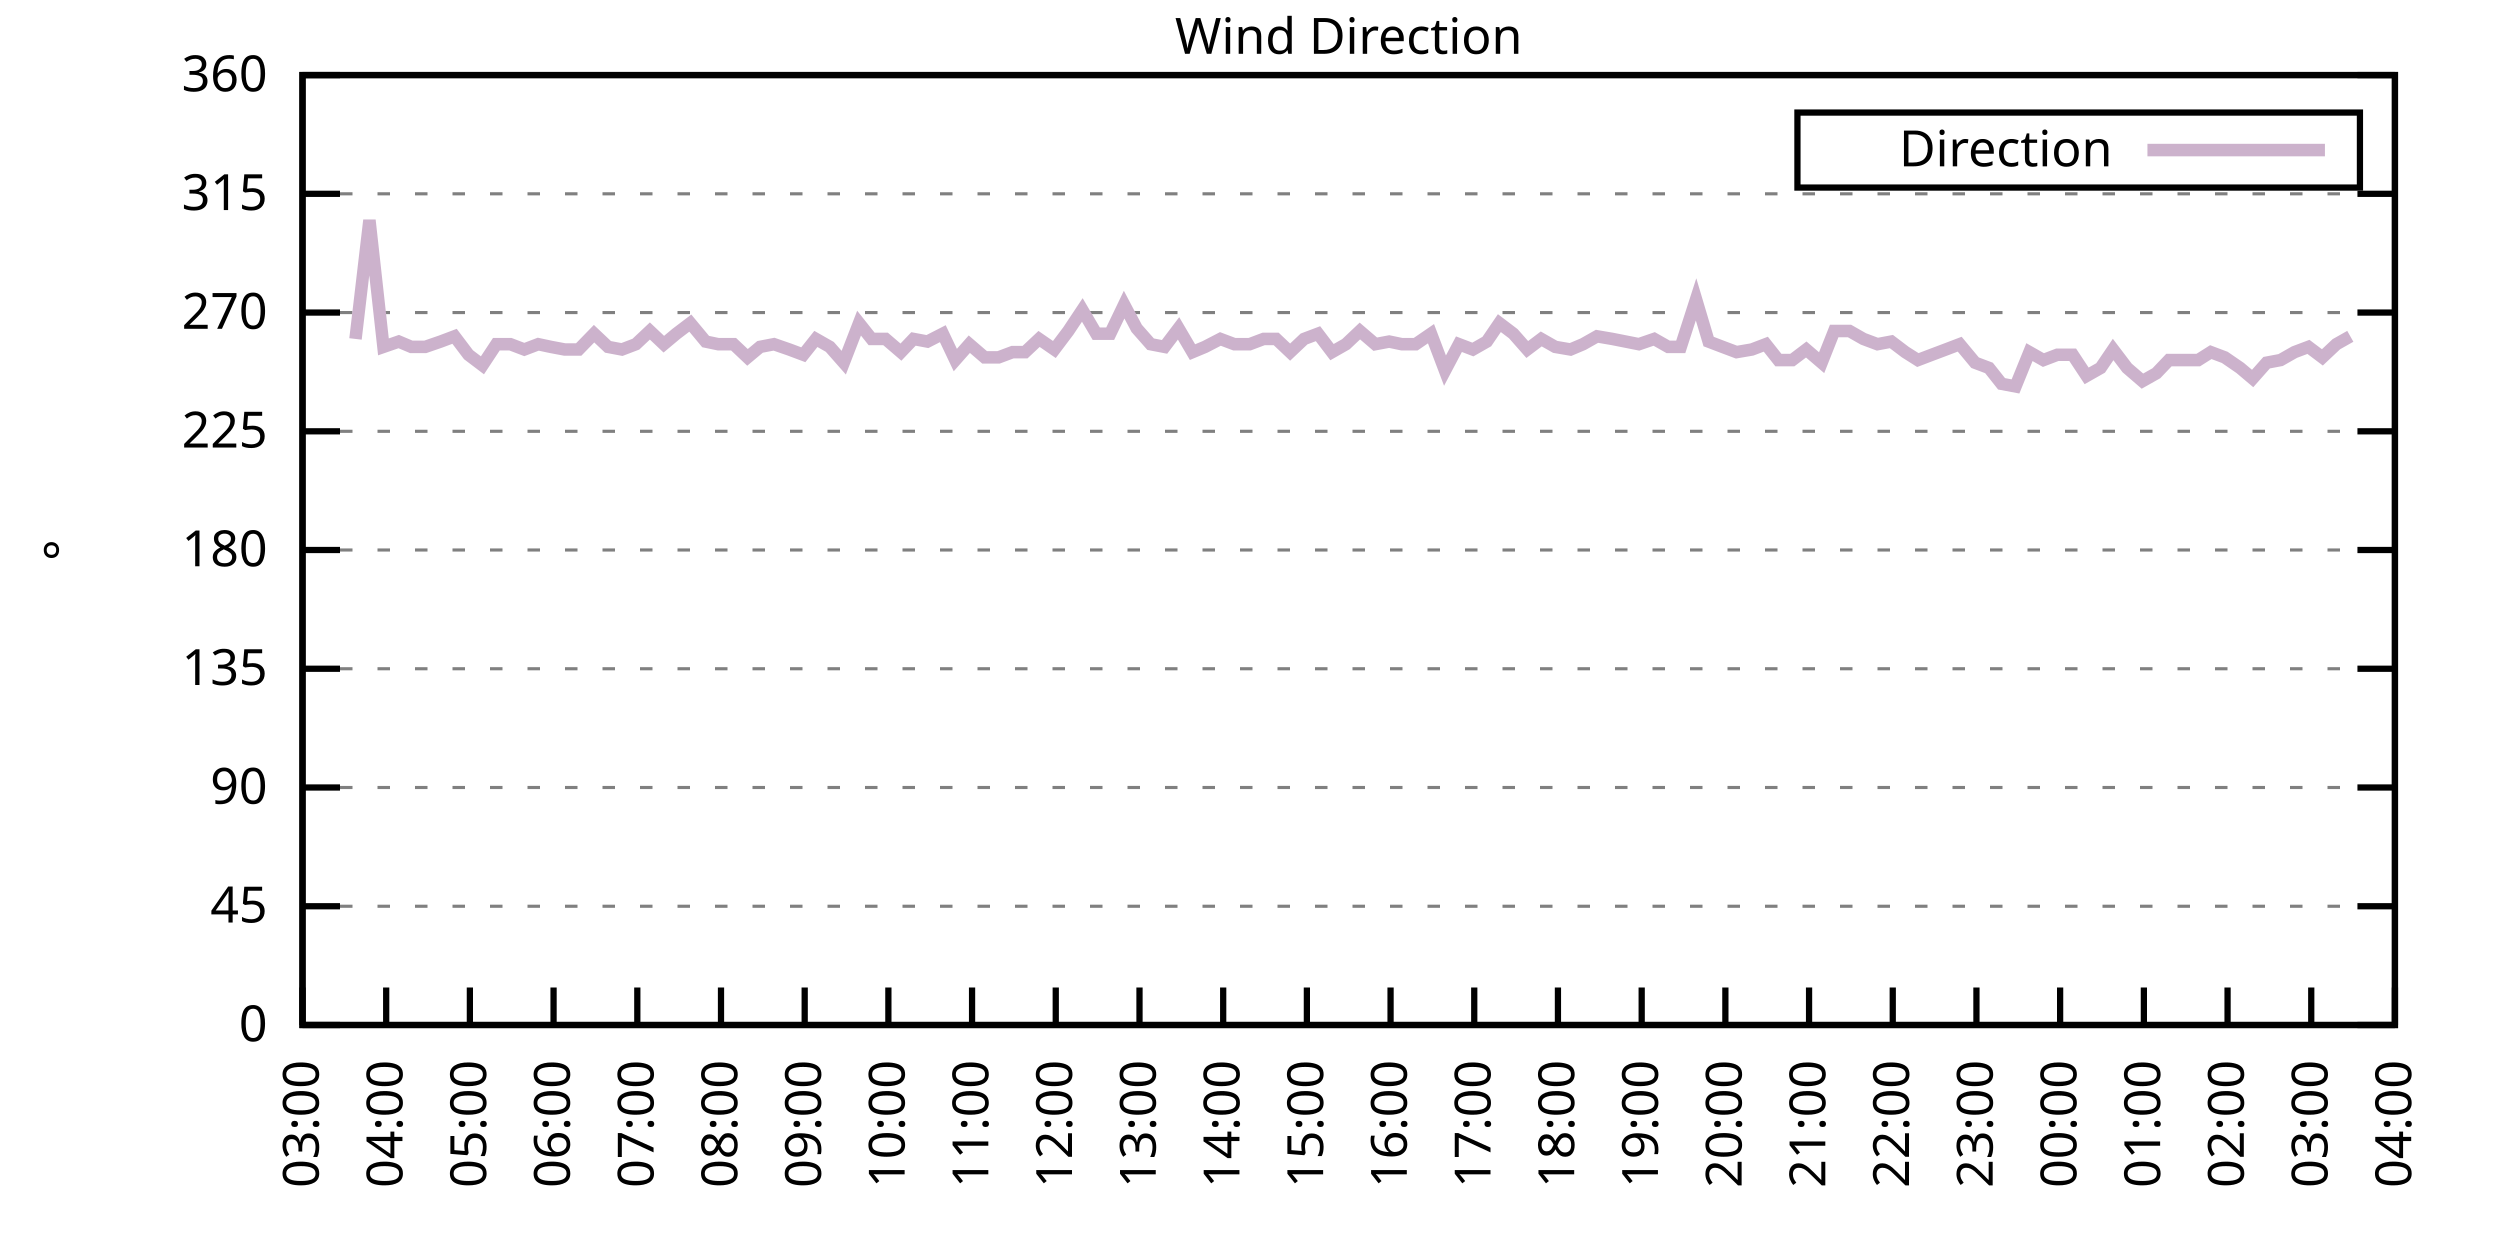
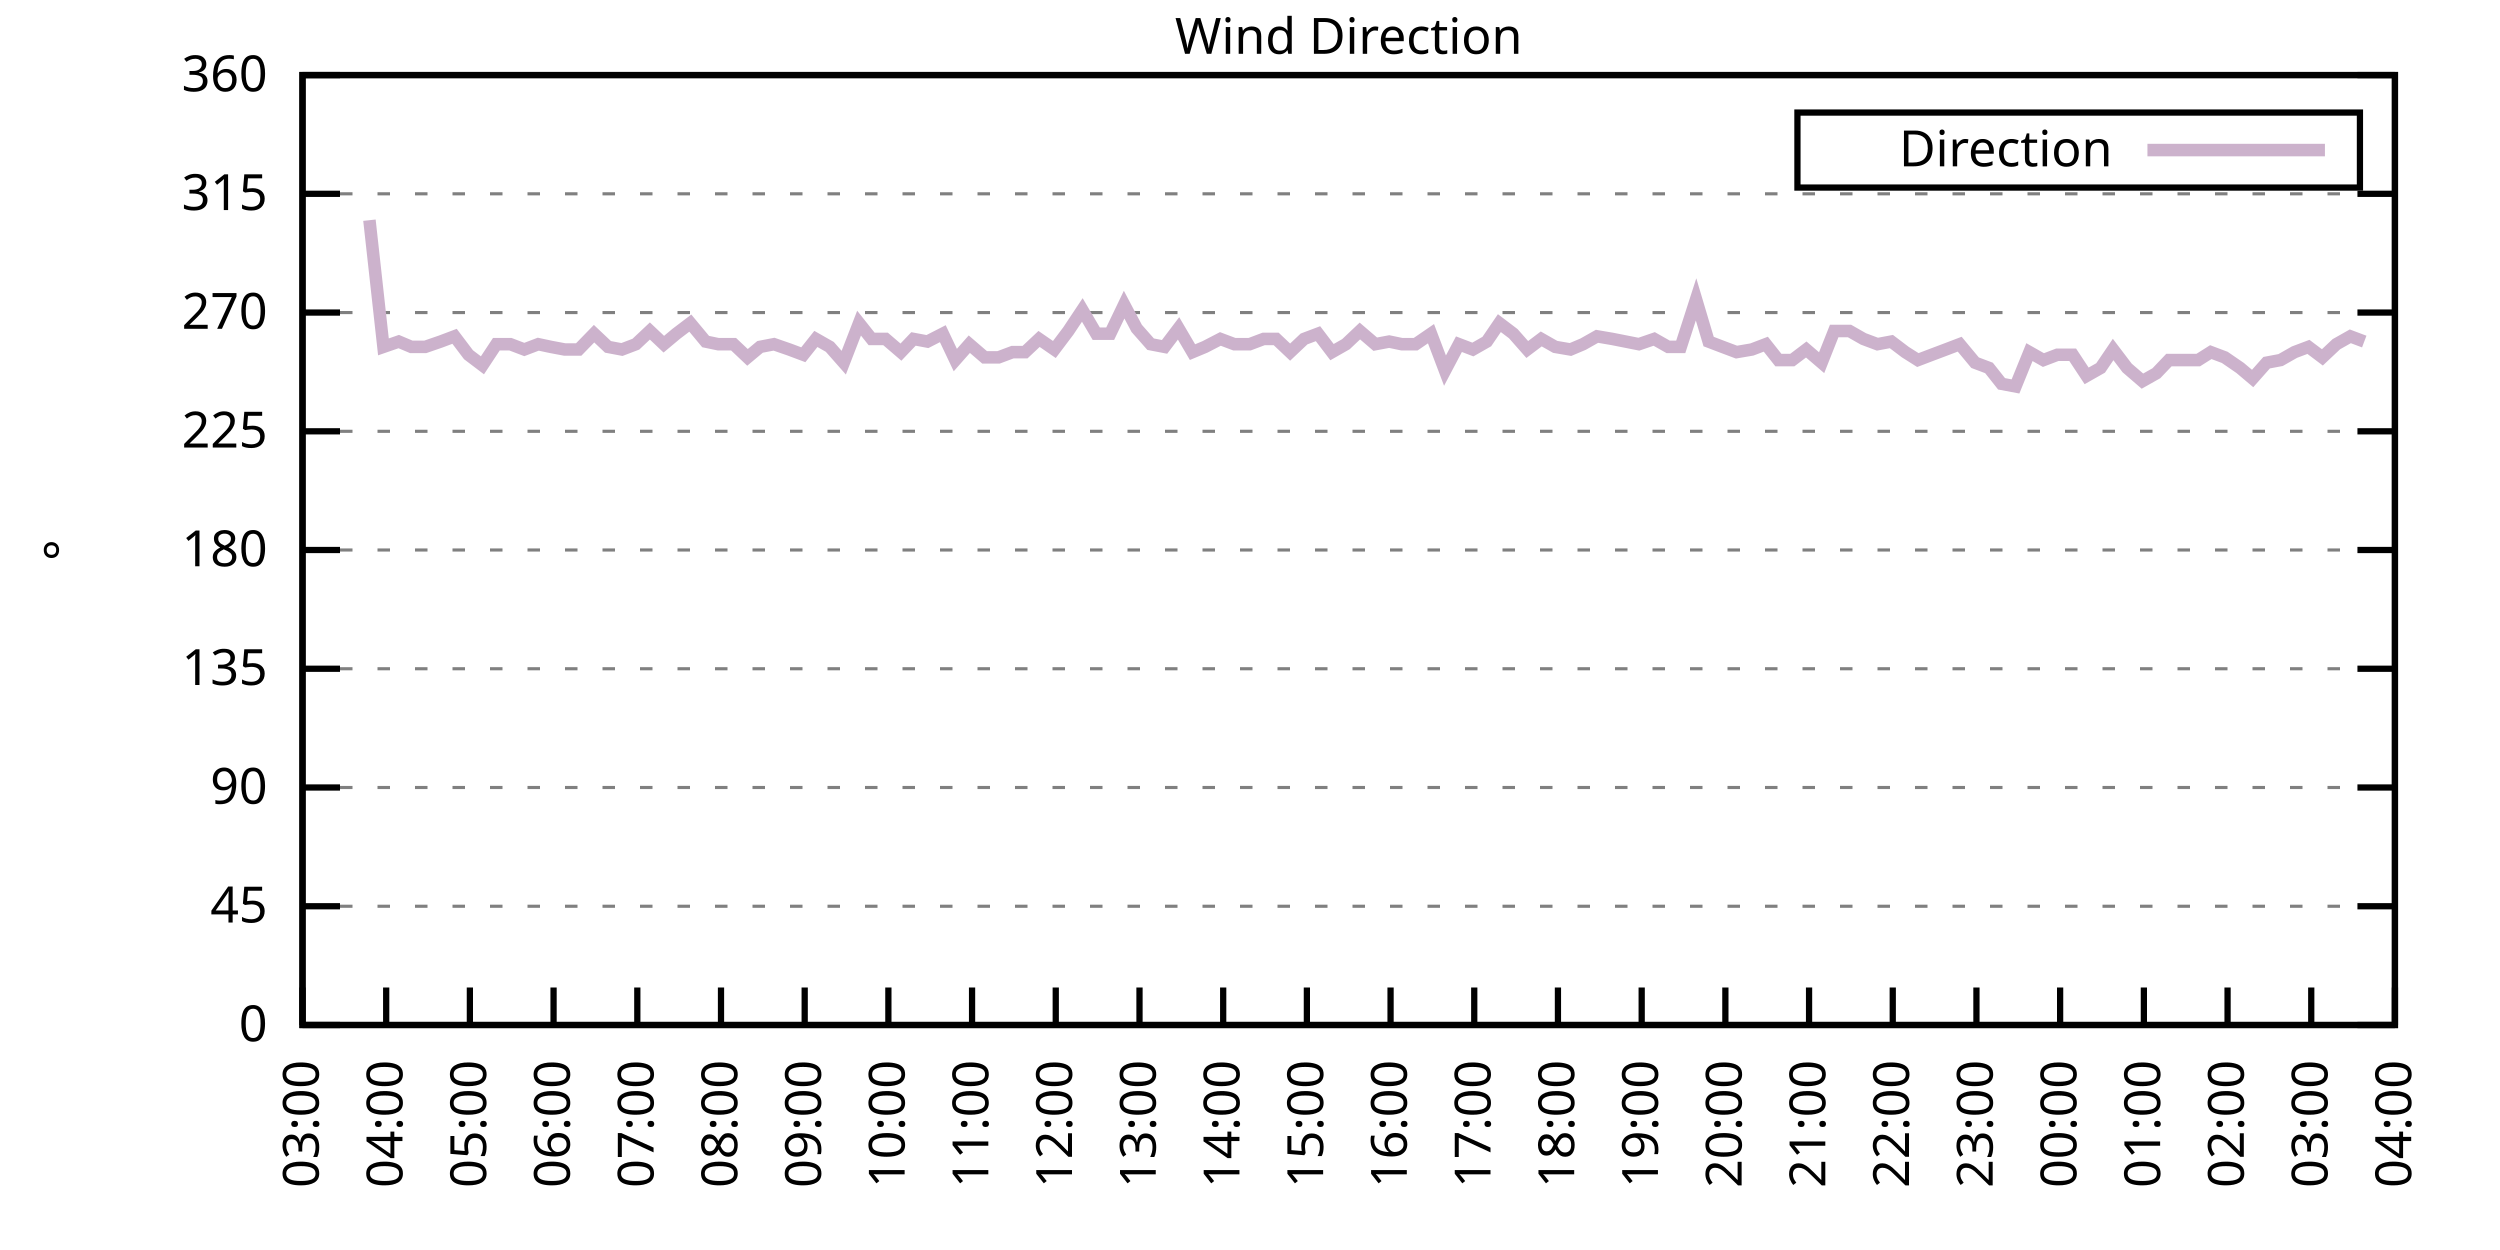
<svg xmlns="http://www.w3.org/2000/svg" xmlns:xlink="http://www.w3.org/1999/xlink" width="400" height="200" viewBox="0 0 400 200">
  <g id="gnuplot_canvas">
    <rect x="0" y="0" width="400" height="200" fill="none" />
    <defs>
      <circle id="gpDot" r="0.5" stroke-width="0.5" stroke="currentColor" />
      <path id="gpPt0" stroke-width="0.333" stroke="currentColor" d="M-1,0 h2 M0,-1 v2" />
      <path id="gpPt1" stroke-width="0.333" stroke="currentColor" d="M-1,-1 L1,1 M1,-1 L-1,1" />
      <path id="gpPt2" stroke-width="0.333" stroke="currentColor" d="M-1,0 L1,0 M0,-1 L0,1 M-1,-1 L1,1 M-1,1 L1,-1" />
      <rect id="gpPt3" stroke-width="0.333" stroke="currentColor" x="-1" y="-1" width="2" height="2" />
      <rect id="gpPt4" stroke-width="0.333" stroke="currentColor" fill="currentColor" x="-1" y="-1" width="2" height="2" />
      <circle id="gpPt5" stroke-width="0.333" stroke="currentColor" cx="0" cy="0" r="1" />
      <use xlink:href="#gpPt5" id="gpPt6" fill="currentColor" stroke="none" />
      <path id="gpPt7" stroke-width="0.333" stroke="currentColor" d="M0,-1.33 L-1.33,0.67 L1.33,0.67 z" />
      <use xlink:href="#gpPt7" id="gpPt8" fill="currentColor" stroke="none" />
      <use xlink:href="#gpPt7" id="gpPt9" stroke="currentColor" transform="rotate(180)" />
      <use xlink:href="#gpPt9" id="gpPt10" fill="currentColor" stroke="none" />
      <use xlink:href="#gpPt3" id="gpPt11" stroke="currentColor" transform="rotate(45)" />
      <use xlink:href="#gpPt11" id="gpPt12" fill="currentColor" stroke="none" />
      <path id="gpPt13" stroke-width="0.333" stroke="currentColor" d="M0,1.330 L1.265,0.411 L0.782,-1.067 L-0.782,-1.076 L-1.265,0.411 z" />
      <use xlink:href="#gpPt13" id="gpPt14" fill="currentColor" stroke="none" />
      <filter id="textbox" filterUnits="objectBoundingBox" x="0" y="0" height="1" width="1">
        <feFlood flood-color="white" flood-opacity="1" result="bgnd" />
        <feComposite in="SourceGraphic" in2="bgnd" operator="atop" />
      </filter>
      <filter id="greybox" filterUnits="objectBoundingBox" x="0" y="0" height="1" width="1">
        <feFlood flood-color="lightgrey" flood-opacity="1" result="grey" />
        <feComposite in="SourceGraphic" in2="grey" operator="atop" />
      </filter>
    </defs>
    <g fill="none" color="white" stroke="currentColor" stroke-width="1.00" stroke-linecap="butt" stroke-linejoin="miter">
</g>
    <g fill="none" color="black" stroke="currentColor" stroke-width="1.00" stroke-linecap="butt" stroke-linejoin="miter">
      <g stroke="none" shape-rendering="crispEdges">
        <polygon fill="rgb(255, 255, 255)" points="48.40,164.00 383.18,164.00 383.18,12.02 48.40,12.02 " />
      </g>
    </g>
    <g fill="none" color="black" stroke="currentColor" stroke-width="1.00" stroke-linecap="butt" stroke-linejoin="miter">
</g>
    <g fill="none" color="black" stroke="black" stroke-width="0.50" stroke-linecap="butt" stroke-linejoin="miter">
</g>
    <g fill="none" color="gray" stroke="currentColor" stroke-width="0.50" stroke-linecap="butt" stroke-linejoin="miter">
      <path stroke="gray" stroke-dasharray="2,4" class="gridline" d="M48.40,164.00 L383.19,164.00  " />
    </g>
    <g fill="none" color="gray" stroke="gray" stroke-width="1.00" stroke-linecap="butt" stroke-linejoin="miter">
</g>
    <g fill="none" color="black" stroke="currentColor" stroke-width="1.00" stroke-linecap="butt" stroke-linejoin="miter">
      <path stroke="black" d="M48.40,164.00 L54.40,164.00 M383.19,164.00 L377.19,164.00  " />
      <g transform="translate(42.80,166.60)" stroke="none" fill="black" font-family="Sans" font-size="8.00" text-anchor="end">
        <text>
          <tspan font-family="Sans"> 0</tspan>
        </text>
      </g>
    </g>
    <g fill="none" color="black" stroke="currentColor" stroke-width="1.00" stroke-linecap="butt" stroke-linejoin="miter">
</g>
    <g fill="none" color="black" stroke="black" stroke-width="0.50" stroke-linecap="butt" stroke-linejoin="miter">
</g>
    <g fill="none" color="gray" stroke="currentColor" stroke-width="0.50" stroke-linecap="butt" stroke-linejoin="miter">
      <path stroke="gray" stroke-dasharray="2,4" class="gridline" d="M48.40,145.00 L383.19,145.00  " />
    </g>
    <g fill="none" color="gray" stroke="gray" stroke-width="1.00" stroke-linecap="butt" stroke-linejoin="miter">
</g>
    <g fill="none" color="black" stroke="currentColor" stroke-width="1.00" stroke-linecap="butt" stroke-linejoin="miter">
      <path stroke="black" d="M48.40,145.00 L54.40,145.00 M383.19,145.00 L377.19,145.00  " />
      <g transform="translate(42.80,147.60)" stroke="none" fill="black" font-family="Sans" font-size="8.00" text-anchor="end">
        <text>
          <tspan font-family="Sans"> 45</tspan>
        </text>
      </g>
    </g>
    <g fill="none" color="black" stroke="currentColor" stroke-width="1.00" stroke-linecap="butt" stroke-linejoin="miter">
</g>
    <g fill="none" color="black" stroke="black" stroke-width="0.50" stroke-linecap="butt" stroke-linejoin="miter">
</g>
    <g fill="none" color="gray" stroke="currentColor" stroke-width="0.50" stroke-linecap="butt" stroke-linejoin="miter">
      <path stroke="gray" stroke-dasharray="2,4" class="gridline" d="M48.40,126.00 L383.19,126.00  " />
    </g>
    <g fill="none" color="gray" stroke="gray" stroke-width="1.00" stroke-linecap="butt" stroke-linejoin="miter">
</g>
    <g fill="none" color="black" stroke="currentColor" stroke-width="1.00" stroke-linecap="butt" stroke-linejoin="miter">
      <path stroke="black" d="M48.40,126.00 L54.40,126.00 M383.19,126.00 L377.19,126.00  " />
      <g transform="translate(42.80,128.60)" stroke="none" fill="black" font-family="Sans" font-size="8.00" text-anchor="end">
        <text>
          <tspan font-family="Sans"> 90</tspan>
        </text>
      </g>
    </g>
    <g fill="none" color="black" stroke="currentColor" stroke-width="1.00" stroke-linecap="butt" stroke-linejoin="miter">
</g>
    <g fill="none" color="black" stroke="black" stroke-width="0.50" stroke-linecap="butt" stroke-linejoin="miter">
</g>
    <g fill="none" color="gray" stroke="currentColor" stroke-width="0.50" stroke-linecap="butt" stroke-linejoin="miter">
      <path stroke="gray" stroke-dasharray="2,4" class="gridline" d="M48.40,107.00 L383.19,107.00  " />
    </g>
    <g fill="none" color="gray" stroke="gray" stroke-width="1.00" stroke-linecap="butt" stroke-linejoin="miter">
</g>
    <g fill="none" color="black" stroke="currentColor" stroke-width="1.00" stroke-linecap="butt" stroke-linejoin="miter">
      <path stroke="black" d="M48.40,107.00 L54.40,107.00 M383.19,107.00 L377.19,107.00  " />
      <g transform="translate(42.80,109.60)" stroke="none" fill="black" font-family="Sans" font-size="8.00" text-anchor="end">
        <text>
          <tspan font-family="Sans"> 135</tspan>
        </text>
      </g>
    </g>
    <g fill="none" color="black" stroke="currentColor" stroke-width="1.00" stroke-linecap="butt" stroke-linejoin="miter">
</g>
    <g fill="none" color="black" stroke="black" stroke-width="0.50" stroke-linecap="butt" stroke-linejoin="miter">
</g>
    <g fill="none" color="gray" stroke="currentColor" stroke-width="0.50" stroke-linecap="butt" stroke-linejoin="miter">
      <path stroke="gray" stroke-dasharray="2,4" class="gridline" d="M48.40,88.00 L383.19,88.00  " />
    </g>
    <g fill="none" color="gray" stroke="gray" stroke-width="1.00" stroke-linecap="butt" stroke-linejoin="miter">
</g>
    <g fill="none" color="black" stroke="currentColor" stroke-width="1.00" stroke-linecap="butt" stroke-linejoin="miter">
      <path stroke="black" d="M48.40,88.00 L54.40,88.00 M383.19,88.00 L377.19,88.00  " />
      <g transform="translate(42.80,90.60)" stroke="none" fill="black" font-family="Sans" font-size="8.00" text-anchor="end">
        <text>
          <tspan font-family="Sans"> 180</tspan>
        </text>
      </g>
    </g>
    <g fill="none" color="black" stroke="currentColor" stroke-width="1.00" stroke-linecap="butt" stroke-linejoin="miter">
</g>
    <g fill="none" color="black" stroke="black" stroke-width="0.50" stroke-linecap="butt" stroke-linejoin="miter">
</g>
    <g fill="none" color="gray" stroke="currentColor" stroke-width="0.50" stroke-linecap="butt" stroke-linejoin="miter">
      <path stroke="gray" stroke-dasharray="2,4" class="gridline" d="M48.40,69.01 L383.19,69.01  " />
    </g>
    <g fill="none" color="gray" stroke="gray" stroke-width="1.00" stroke-linecap="butt" stroke-linejoin="miter">
</g>
    <g fill="none" color="black" stroke="currentColor" stroke-width="1.00" stroke-linecap="butt" stroke-linejoin="miter">
      <path stroke="black" d="M48.40,69.01 L54.40,69.01 M383.19,69.01 L377.19,69.01  " />
      <g transform="translate(42.80,71.61)" stroke="none" fill="black" font-family="Sans" font-size="8.00" text-anchor="end">
        <text>
          <tspan font-family="Sans"> 225</tspan>
        </text>
      </g>
    </g>
    <g fill="none" color="black" stroke="currentColor" stroke-width="1.00" stroke-linecap="butt" stroke-linejoin="miter">
</g>
    <g fill="none" color="black" stroke="black" stroke-width="0.50" stroke-linecap="butt" stroke-linejoin="miter">
</g>
    <g fill="none" color="gray" stroke="currentColor" stroke-width="0.50" stroke-linecap="butt" stroke-linejoin="miter">
      <path stroke="gray" stroke-dasharray="2,4" class="gridline" d="M48.40,50.01 L383.19,50.01  " />
    </g>
    <g fill="none" color="gray" stroke="gray" stroke-width="1.00" stroke-linecap="butt" stroke-linejoin="miter">
</g>
    <g fill="none" color="black" stroke="currentColor" stroke-width="1.00" stroke-linecap="butt" stroke-linejoin="miter">
      <path stroke="black" d="M48.40,50.01 L54.40,50.01 M383.19,50.01 L377.19,50.01  " />
      <g transform="translate(42.80,52.61)" stroke="none" fill="black" font-family="Sans" font-size="8.00" text-anchor="end">
        <text>
          <tspan font-family="Sans"> 270</tspan>
        </text>
      </g>
    </g>
    <g fill="none" color="black" stroke="currentColor" stroke-width="1.00" stroke-linecap="butt" stroke-linejoin="miter">
</g>
    <g fill="none" color="black" stroke="black" stroke-width="0.50" stroke-linecap="butt" stroke-linejoin="miter">
</g>
    <g fill="none" color="gray" stroke="currentColor" stroke-width="0.50" stroke-linecap="butt" stroke-linejoin="miter">
      <path stroke="gray" stroke-dasharray="2,4" class="gridline" d="M48.40,31.01 L383.19,31.01  " />
    </g>
    <g fill="none" color="gray" stroke="gray" stroke-width="1.00" stroke-linecap="butt" stroke-linejoin="miter">
</g>
    <g fill="none" color="black" stroke="currentColor" stroke-width="1.00" stroke-linecap="butt" stroke-linejoin="miter">
      <path stroke="black" d="M48.40,31.01 L54.40,31.01 M383.19,31.01 L377.19,31.01  " />
      <g transform="translate(42.80,33.61)" stroke="none" fill="black" font-family="Sans" font-size="8.00" text-anchor="end">
        <text>
          <tspan font-family="Sans"> 315</tspan>
        </text>
      </g>
    </g>
    <g fill="none" color="black" stroke="currentColor" stroke-width="1.00" stroke-linecap="butt" stroke-linejoin="miter">
</g>
    <g fill="none" color="black" stroke="black" stroke-width="0.50" stroke-linecap="butt" stroke-linejoin="miter">
</g>
    <g fill="none" color="gray" stroke="currentColor" stroke-width="0.50" stroke-linecap="butt" stroke-linejoin="miter">
      <path stroke="gray" stroke-dasharray="2,4" class="gridline" d="M48.40,12.01 L383.19,12.01  " />
    </g>
    <g fill="none" color="gray" stroke="gray" stroke-width="1.00" stroke-linecap="butt" stroke-linejoin="miter">
</g>
    <g fill="none" color="black" stroke="currentColor" stroke-width="1.00" stroke-linecap="butt" stroke-linejoin="miter">
      <path stroke="black" d="M48.40,12.01 L54.40,12.01 M383.19,12.01 L377.19,12.01  " />
      <g transform="translate(42.80,14.61)" stroke="none" fill="black" font-family="Sans" font-size="8.00" text-anchor="end">
        <text>
          <tspan font-family="Sans"> 360</tspan>
        </text>
      </g>
    </g>
    <g fill="none" color="black" stroke="currentColor" stroke-width="1.00" stroke-linecap="butt" stroke-linejoin="miter">
      <path stroke="black" d="M48.40,164.00 L48.40,158.00  " />
      <g transform="translate(51.00,169.60) rotate(270.00)" stroke="none" fill="black" font-family="Sans" font-size="8.00" text-anchor="end">
        <text>
          <tspan font-family="Sans">03:00</tspan>
        </text>
      </g>
    </g>
    <g fill="none" color="black" stroke="currentColor" stroke-width="1.00" stroke-linecap="butt" stroke-linejoin="miter">
      <path stroke="black" d="M61.79,164.00 L61.79,158.00  " />
      <g transform="translate(64.39,169.60) rotate(270.00)" stroke="none" fill="black" font-family="Sans" font-size="8.00" text-anchor="end">
        <text>
          <tspan font-family="Sans">04:00</tspan>
        </text>
      </g>
    </g>
    <g fill="none" color="black" stroke="currentColor" stroke-width="1.00" stroke-linecap="butt" stroke-linejoin="miter">
      <path stroke="black" d="M75.18,164.00 L75.18,158.00  " />
      <g transform="translate(77.78,169.60) rotate(270.00)" stroke="none" fill="black" font-family="Sans" font-size="8.00" text-anchor="end">
        <text>
          <tspan font-family="Sans">05:00</tspan>
        </text>
      </g>
    </g>
    <g fill="none" color="black" stroke="currentColor" stroke-width="1.00" stroke-linecap="butt" stroke-linejoin="miter">
      <path stroke="black" d="M88.57,164.00 L88.57,158.00  " />
      <g transform="translate(91.17,169.60) rotate(270.00)" stroke="none" fill="black" font-family="Sans" font-size="8.00" text-anchor="end">
        <text>
          <tspan font-family="Sans">06:00</tspan>
        </text>
      </g>
    </g>
    <g fill="none" color="black" stroke="currentColor" stroke-width="1.00" stroke-linecap="butt" stroke-linejoin="miter">
      <path stroke="black" d="M101.97,164.00 L101.97,158.00  " />
      <g transform="translate(104.57,169.60) rotate(270.00)" stroke="none" fill="black" font-family="Sans" font-size="8.00" text-anchor="end">
        <text>
          <tspan font-family="Sans">07:00</tspan>
        </text>
      </g>
    </g>
    <g fill="none" color="black" stroke="currentColor" stroke-width="1.00" stroke-linecap="butt" stroke-linejoin="miter">
      <path stroke="black" d="M115.36,164.00 L115.36,158.00  " />
      <g transform="translate(117.96,169.60) rotate(270.00)" stroke="none" fill="black" font-family="Sans" font-size="8.00" text-anchor="end">
        <text>
          <tspan font-family="Sans">08:00</tspan>
        </text>
      </g>
    </g>
    <g fill="none" color="black" stroke="currentColor" stroke-width="1.00" stroke-linecap="butt" stroke-linejoin="miter">
      <path stroke="black" d="M128.75,164.00 L128.75,158.00  " />
      <g transform="translate(131.35,169.60) rotate(270.00)" stroke="none" fill="black" font-family="Sans" font-size="8.00" text-anchor="end">
        <text>
          <tspan font-family="Sans">09:00</tspan>
        </text>
      </g>
    </g>
    <g fill="none" color="black" stroke="currentColor" stroke-width="1.00" stroke-linecap="butt" stroke-linejoin="miter">
      <path stroke="black" d="M142.14,164.00 L142.14,158.00  " />
      <g transform="translate(144.74,169.60) rotate(270.00)" stroke="none" fill="black" font-family="Sans" font-size="8.00" text-anchor="end">
        <text>
          <tspan font-family="Sans">10:00</tspan>
        </text>
      </g>
    </g>
    <g fill="none" color="black" stroke="currentColor" stroke-width="1.00" stroke-linecap="butt" stroke-linejoin="miter">
      <path stroke="black" d="M155.53,164.00 L155.53,158.00  " />
      <g transform="translate(158.13,169.60) rotate(270.00)" stroke="none" fill="black" font-family="Sans" font-size="8.00" text-anchor="end">
        <text>
          <tspan font-family="Sans">11:00</tspan>
        </text>
      </g>
    </g>
    <g fill="none" color="black" stroke="currentColor" stroke-width="1.00" stroke-linecap="butt" stroke-linejoin="miter">
      <path stroke="black" d="M168.92,164.00 L168.92,158.00  " />
      <g transform="translate(171.52,169.60) rotate(270.00)" stroke="none" fill="black" font-family="Sans" font-size="8.00" text-anchor="end">
        <text>
          <tspan font-family="Sans">12:00</tspan>
        </text>
      </g>
    </g>
    <g fill="none" color="black" stroke="currentColor" stroke-width="1.00" stroke-linecap="butt" stroke-linejoin="miter">
      <path stroke="black" d="M182.32,164.00 L182.32,158.00  " />
      <g transform="translate(184.92,169.60) rotate(270.00)" stroke="none" fill="black" font-family="Sans" font-size="8.00" text-anchor="end">
        <text>
          <tspan font-family="Sans">13:00</tspan>
        </text>
      </g>
    </g>
    <g fill="none" color="black" stroke="currentColor" stroke-width="1.00" stroke-linecap="butt" stroke-linejoin="miter">
      <path stroke="black" d="M195.71,164.00 L195.71,158.00  " />
      <g transform="translate(198.31,169.60) rotate(270.00)" stroke="none" fill="black" font-family="Sans" font-size="8.00" text-anchor="end">
        <text>
          <tspan font-family="Sans">14:00</tspan>
        </text>
      </g>
    </g>
    <g fill="none" color="black" stroke="currentColor" stroke-width="1.00" stroke-linecap="butt" stroke-linejoin="miter">
      <path stroke="black" d="M209.10,164.00 L209.10,158.00  " />
      <g transform="translate(211.70,169.60) rotate(270.00)" stroke="none" fill="black" font-family="Sans" font-size="8.00" text-anchor="end">
        <text>
          <tspan font-family="Sans">15:00</tspan>
        </text>
      </g>
    </g>
    <g fill="none" color="black" stroke="currentColor" stroke-width="1.00" stroke-linecap="butt" stroke-linejoin="miter">
      <path stroke="black" d="M222.49,164.00 L222.49,158.00  " />
      <g transform="translate(225.09,169.60) rotate(270.00)" stroke="none" fill="black" font-family="Sans" font-size="8.00" text-anchor="end">
        <text>
          <tspan font-family="Sans">16:00</tspan>
        </text>
      </g>
    </g>
    <g fill="none" color="black" stroke="currentColor" stroke-width="1.00" stroke-linecap="butt" stroke-linejoin="miter">
      <path stroke="black" d="M235.88,164.00 L235.88,158.00  " />
      <g transform="translate(238.48,169.60) rotate(270.00)" stroke="none" fill="black" font-family="Sans" font-size="8.00" text-anchor="end">
        <text>
          <tspan font-family="Sans">17:00</tspan>
        </text>
      </g>
    </g>
    <g fill="none" color="black" stroke="currentColor" stroke-width="1.00" stroke-linecap="butt" stroke-linejoin="miter">
      <path stroke="black" d="M249.27,164.00 L249.27,158.00  " />
      <g transform="translate(251.87,169.60) rotate(270.00)" stroke="none" fill="black" font-family="Sans" font-size="8.00" text-anchor="end">
        <text>
          <tspan font-family="Sans">18:00</tspan>
        </text>
      </g>
    </g>
    <g fill="none" color="black" stroke="currentColor" stroke-width="1.00" stroke-linecap="butt" stroke-linejoin="miter">
      <path stroke="black" d="M262.67,164.00 L262.67,158.00  " />
      <g transform="translate(265.27,169.60) rotate(270.00)" stroke="none" fill="black" font-family="Sans" font-size="8.00" text-anchor="end">
        <text>
          <tspan font-family="Sans">19:00</tspan>
        </text>
      </g>
    </g>
    <g fill="none" color="black" stroke="currentColor" stroke-width="1.00" stroke-linecap="butt" stroke-linejoin="miter">
      <path stroke="black" d="M276.06,164.00 L276.06,158.00  " />
      <g transform="translate(278.66,169.60) rotate(270.00)" stroke="none" fill="black" font-family="Sans" font-size="8.00" text-anchor="end">
        <text>
          <tspan font-family="Sans">20:00</tspan>
        </text>
      </g>
    </g>
    <g fill="none" color="black" stroke="currentColor" stroke-width="1.00" stroke-linecap="butt" stroke-linejoin="miter">
      <path stroke="black" d="M289.45,164.00 L289.45,158.00  " />
      <g transform="translate(292.05,169.60) rotate(270.00)" stroke="none" fill="black" font-family="Sans" font-size="8.00" text-anchor="end">
        <text>
          <tspan font-family="Sans">21:00</tspan>
        </text>
      </g>
    </g>
    <g fill="none" color="black" stroke="currentColor" stroke-width="1.00" stroke-linecap="butt" stroke-linejoin="miter">
      <path stroke="black" d="M302.84,164.00 L302.84,158.00  " />
      <g transform="translate(305.44,169.60) rotate(270.00)" stroke="none" fill="black" font-family="Sans" font-size="8.00" text-anchor="end">
        <text>
          <tspan font-family="Sans">22:00</tspan>
        </text>
      </g>
    </g>
    <g fill="none" color="black" stroke="currentColor" stroke-width="1.00" stroke-linecap="butt" stroke-linejoin="miter">
      <path stroke="black" d="M316.23,164.00 L316.23,158.00  " />
      <g transform="translate(318.83,169.60) rotate(270.00)" stroke="none" fill="black" font-family="Sans" font-size="8.00" text-anchor="end">
        <text>
          <tspan font-family="Sans">23:00</tspan>
        </text>
      </g>
    </g>
    <g fill="none" color="black" stroke="currentColor" stroke-width="1.00" stroke-linecap="butt" stroke-linejoin="miter">
      <path stroke="black" d="M329.62,164.00 L329.62,158.00  " />
      <g transform="translate(332.22,169.60) rotate(270.00)" stroke="none" fill="black" font-family="Sans" font-size="8.00" text-anchor="end">
        <text>
          <tspan font-family="Sans">00:00</tspan>
        </text>
      </g>
    </g>
    <g fill="none" color="black" stroke="currentColor" stroke-width="1.00" stroke-linecap="butt" stroke-linejoin="miter">
      <path stroke="black" d="M343.02,164.00 L343.02,158.00  " />
      <g transform="translate(345.62,169.60) rotate(270.00)" stroke="none" fill="black" font-family="Sans" font-size="8.00" text-anchor="end">
        <text>
          <tspan font-family="Sans">01:00</tspan>
        </text>
      </g>
    </g>
    <g fill="none" color="black" stroke="currentColor" stroke-width="1.00" stroke-linecap="butt" stroke-linejoin="miter">
      <path stroke="black" d="M356.41,164.00 L356.41,158.00  " />
      <g transform="translate(359.01,169.60) rotate(270.00)" stroke="none" fill="black" font-family="Sans" font-size="8.00" text-anchor="end">
        <text>
          <tspan font-family="Sans">02:00</tspan>
        </text>
      </g>
    </g>
    <g fill="none" color="black" stroke="currentColor" stroke-width="1.00" stroke-linecap="butt" stroke-linejoin="miter">
      <path stroke="black" d="M369.80,164.00 L369.80,158.00  " />
      <g transform="translate(372.40,169.60) rotate(270.00)" stroke="none" fill="black" font-family="Sans" font-size="8.00" text-anchor="end">
        <text>
          <tspan font-family="Sans">03:00</tspan>
        </text>
      </g>
    </g>
    <g fill="none" color="black" stroke="currentColor" stroke-width="1.00" stroke-linecap="butt" stroke-linejoin="miter">
      <path stroke="black" d="M383.19,164.00 L383.19,158.00  " />
      <g transform="translate(385.79,169.60) rotate(270.00)" stroke="none" fill="black" font-family="Sans" font-size="8.00" text-anchor="end">
        <text>
          <tspan font-family="Sans">04:00</tspan>
        </text>
      </g>
    </g>
    <g fill="none" color="black" stroke="currentColor" stroke-width="1.00" stroke-linecap="butt" stroke-linejoin="miter">
</g>
    <g fill="none" color="black" stroke="currentColor" stroke-width="1.00" stroke-linecap="butt" stroke-linejoin="miter">
      <path stroke="black" d="M48.40,12.01 L48.40,164.00 L383.19,164.00 L383.19,12.01 L48.40,12.01 Z  " />
    </g>
    <g fill="none" color="black" stroke="currentColor" stroke-width="1.00" stroke-linecap="butt" stroke-linejoin="miter">
</g>
    <g fill="none" color="black" stroke="currentColor" stroke-width="1.00" stroke-linecap="butt" stroke-linejoin="miter">
      <path stroke="black" d="M287.59,30.01 L287.59,18.01 L377.59,18.01 L377.59,30.01 L287.59,30.01 Z  " />
    </g>
    <g id="Wind_direction_plot_1">
      <g fill="none" color="white" stroke="black" stroke-width="2.00" stroke-linecap="butt" stroke-linejoin="miter">
</g>
      <g fill="none" color="black" stroke="currentColor" stroke-width="2.00" stroke-linecap="butt" stroke-linejoin="miter">
        <g transform="translate(337.99,26.61)" stroke="none" fill="black" font-family="Sans" font-size="8.00" text-anchor="end">
          <text>
            <tspan font-family="Sans">Direction</tspan>
          </text>
        </g>
      </g>
      <g fill="none" color="black" stroke="currentColor" stroke-width="2.00" stroke-linecap="butt" stroke-linejoin="miter">
-         <path stroke="rgb(204, 178, 204)" d="M343.59,24.01 L371.99,24.01 M56.88,54.23 L59.11,35.23 L61.35,55.50 L63.80,54.65 L65.81,55.50 L68.04,55.50   L70.50,54.65 L72.73,53.81 L74.96,56.76 L77.19,58.45 L79.42,55.07 L81.66,55.07 L83.89,55.92 L86.12,55.07   L88.13,55.50 L90.36,55.92 L92.59,55.92 L95.05,53.39 L97.28,55.50 L99.51,55.92 L101.74,55.07 L103.98,52.96   L106.21,55.07 L108.22,53.39 L110.45,51.70 L112.90,54.65 L114.91,55.07 L117.37,55.07 L119.60,57.18 L121.61,55.50   L123.84,55.07 L126.29,55.92 L128.53,56.76 L130.54,54.23 L132.77,55.50 L135.00,58.03 L137.45,51.70 L139.46,54.23   L141.69,54.23 L144.15,56.34 L146.16,54.23 L148.39,54.65 L150.85,53.39 L152.85,57.61 L155.09,55.07 L157.54,57.18   L159.77,57.18 L162.01,56.34 L164.01,56.34 L166.25,54.23 L168.70,55.92 L170.93,52.96 L173.17,49.59 L175.40,53.39   L177.63,53.39 L179.86,48.74 L181.87,52.54 L184.10,55.07 L186.33,55.50 L188.57,52.54 L190.80,56.34 L192.81,55.50   L195.26,54.23 L197.49,55.07 L199.95,55.07 L202.18,54.23 L204.19,54.23 L206.42,56.34 L208.65,54.23 L210.88,53.39   L213.12,56.34 L215.35,55.07 L217.58,52.96 L220.04,55.07 L222.27,54.65 L224.28,55.07 L226.51,55.07 L228.96,53.39   L231.20,59.30 L233.43,55.07 L235.66,55.92 L237.89,54.65 L239.90,51.70 L242.13,53.39 L244.36,55.92 L246.60,54.23   L248.83,55.50 L251.28,55.92 L253.29,55.07 L255.52,53.81 L257.98,54.23 L262.22,55.07 L264.67,54.23 L266.91,55.50   L268.92,55.50 L271.37,47.90 L273.38,54.65 L275.61,55.50 L277.84,56.34 L280.30,55.92 L282.53,55.07 L284.54,57.61   L286.77,57.61 L289.00,55.92 L291.46,58.03 L293.47,52.96 L295.92,52.96 L298.15,54.23 L300.39,55.07 L302.62,54.65   L304.85,56.34 L306.86,57.61 L309.09,56.76 L311.32,55.92 L313.55,55.07 L316.01,58.03 L318.24,58.87 L320.25,61.41   L322.48,61.83 L324.71,56.34 L326.95,57.61 L329.18,56.76 L331.63,56.76 L333.86,60.14 L336.10,58.87 L338.10,55.92   L340.34,58.87 L342.79,60.98 L345.02,59.72 L347.03,57.61 L349.26,57.61 L351.72,57.61 L353.73,56.34 L355.96,57.18   L358.42,58.87 L360.42,60.56 L362.66,58.03 L364.89,57.61 L367.12,56.34 L369.35,55.50 L371.58,57.18 L373.82,55.07   L376.05,53.81  " />
+         <path stroke="rgb(204, 178, 204)" d="M343.59,24.01 L371.99,24.01 M59.11,35.23 L61.35,55.50 L63.80,54.65 L65.81,55.50 L68.04,55.50 L70.50,54.65   L72.73,53.81 L74.96,56.76 L77.19,58.45 L79.42,55.07 L81.66,55.07 L83.89,55.92 L86.12,55.07 L88.13,55.50   L90.36,55.92 L92.59,55.92 L95.05,53.39 L97.28,55.50 L99.51,55.92 L101.74,55.07 L103.98,52.96 L106.21,55.07   L108.22,53.39 L110.45,51.70 L112.90,54.65 L114.91,55.07 L117.37,55.07 L119.60,57.18 L121.61,55.50 L123.84,55.07   L126.29,55.92 L128.53,56.76 L130.54,54.23 L132.77,55.50 L135.00,58.03 L137.45,51.70 L139.46,54.23 L141.69,54.23   L144.15,56.34 L146.16,54.23 L148.39,54.65 L150.85,53.39 L152.85,57.61 L155.09,55.07 L157.54,57.18 L159.77,57.18   L162.01,56.34 L164.01,56.34 L166.25,54.23 L168.70,55.92 L170.93,52.96 L173.17,49.59 L175.40,53.39 L177.63,53.39   L179.86,48.74 L181.87,52.54 L184.10,55.07 L186.33,55.50 L188.57,52.54 L190.80,56.34 L192.81,55.50 L195.26,54.23   L197.49,55.07 L199.95,55.07 L202.18,54.23 L204.19,54.23 L206.42,56.34 L208.65,54.23 L210.88,53.39 L213.12,56.34   L215.35,55.07 L217.58,52.96 L220.04,55.07 L222.27,54.65 L224.28,55.07 L226.51,55.07 L228.96,53.39 L231.20,59.30   L233.43,55.07 L235.66,55.92 L237.89,54.65 L239.90,51.70 L242.13,53.39 L244.36,55.92 L246.60,54.23 L248.83,55.50   L251.28,55.92 L253.29,55.07 L255.52,53.81 L257.98,54.23 L262.22,55.07 L264.67,54.23 L266.91,55.50 L268.92,55.50   L271.37,47.90 L273.38,54.65 L275.61,55.50 L277.84,56.34 L280.30,55.92 L282.53,55.07 L284.54,57.61 L286.77,57.61   L289.00,55.92 L291.46,58.03 L293.47,52.96 L295.92,52.96 L298.15,54.23 L300.39,55.07 L302.62,54.65 L304.85,56.34   L306.86,57.61 L309.09,56.76 L311.32,55.92 L313.55,55.07 L316.01,58.03 L318.24,58.87 L320.25,61.41 L322.48,61.83   L324.71,56.34 L326.95,57.61 L329.18,56.76 L331.63,56.76 L333.86,60.14 L336.10,58.87 L338.10,55.92 L340.34,58.87   L342.79,60.98 L345.02,59.72 L347.03,57.61 L349.26,57.61 L351.72,57.61 L353.73,56.34 L355.96,57.18 L358.42,58.87   L360.42,60.56 L362.66,58.03 L364.89,57.61 L367.12,56.34 L369.35,55.50 L371.58,57.18 L373.82,55.07 L376.05,53.81   L378.28,54.65  " />
      </g>
    </g>
    <g fill="none" color="black" stroke="currentColor" stroke-width="2.00" stroke-linecap="butt" stroke-linejoin="miter">
</g>
    <g fill="none" color="black" stroke="black" stroke-width="1.00" stroke-linecap="butt" stroke-linejoin="miter">
</g>
    <g fill="none" color="black" stroke="currentColor" stroke-width="1.00" stroke-linecap="butt" stroke-linejoin="miter">
      <path stroke="black" d="M48.40,12.01 L48.40,164.00 L383.19,164.00 L383.19,12.01 L48.40,12.01 Z  " />
      <g transform="translate(12.80,88.01) rotate(270.00)" stroke="none" fill="black" font-family="Sans" font-size="8.00" text-anchor="middle">
        <text>
          <tspan font-family="Sans">°</tspan>
        </text>
      </g>
    </g>
    <g fill="none" color="black" stroke="currentColor" stroke-width="1.00" stroke-linecap="butt" stroke-linejoin="miter">
</g>
    <g fill="none" color="black" stroke="currentColor" stroke-width="1.00" stroke-linecap="butt" stroke-linejoin="miter">
      <g transform="translate(215.79,8.61)" stroke="none" fill="black" font-family="Sans" font-size="8.00" text-anchor="middle">
        <text>
          <tspan font-family="Sans">Wind Direction</tspan>
        </text>
      </g>
    </g>
    <g fill="none" color="black" stroke="currentColor" stroke-width="1.00" stroke-linecap="butt" stroke-linejoin="miter">
</g>
  </g>
</svg>
